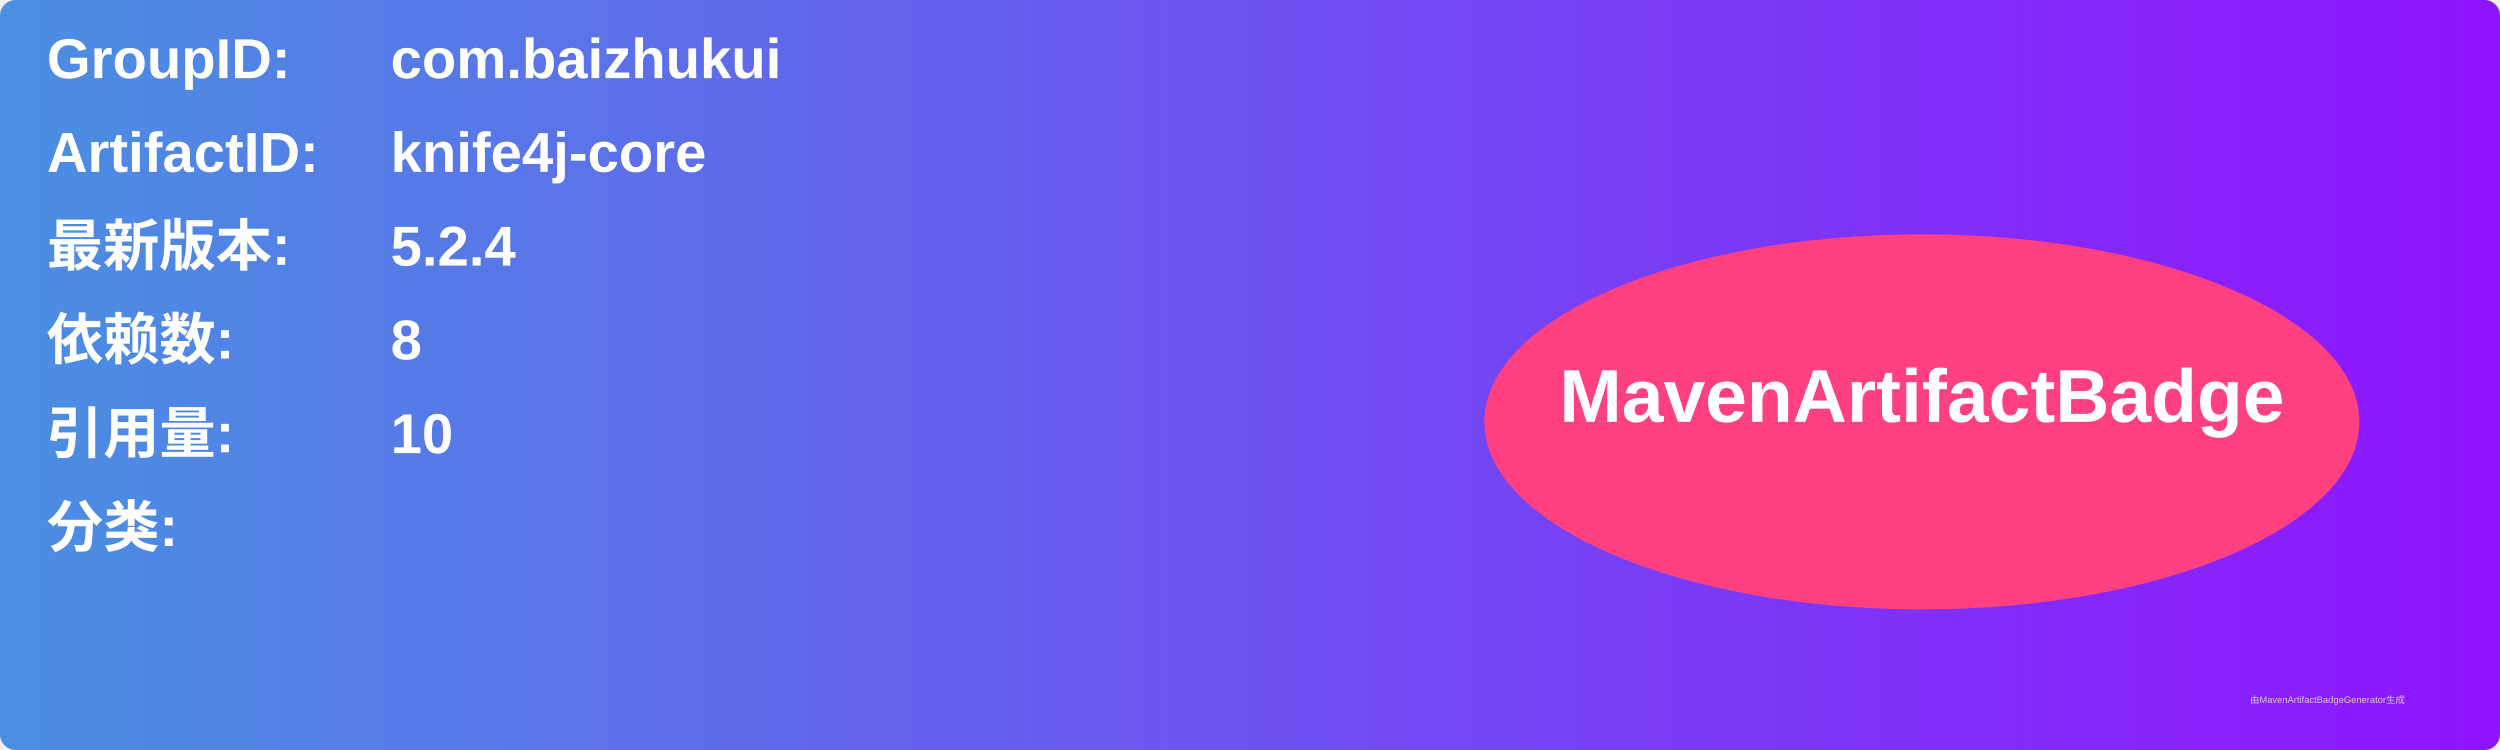
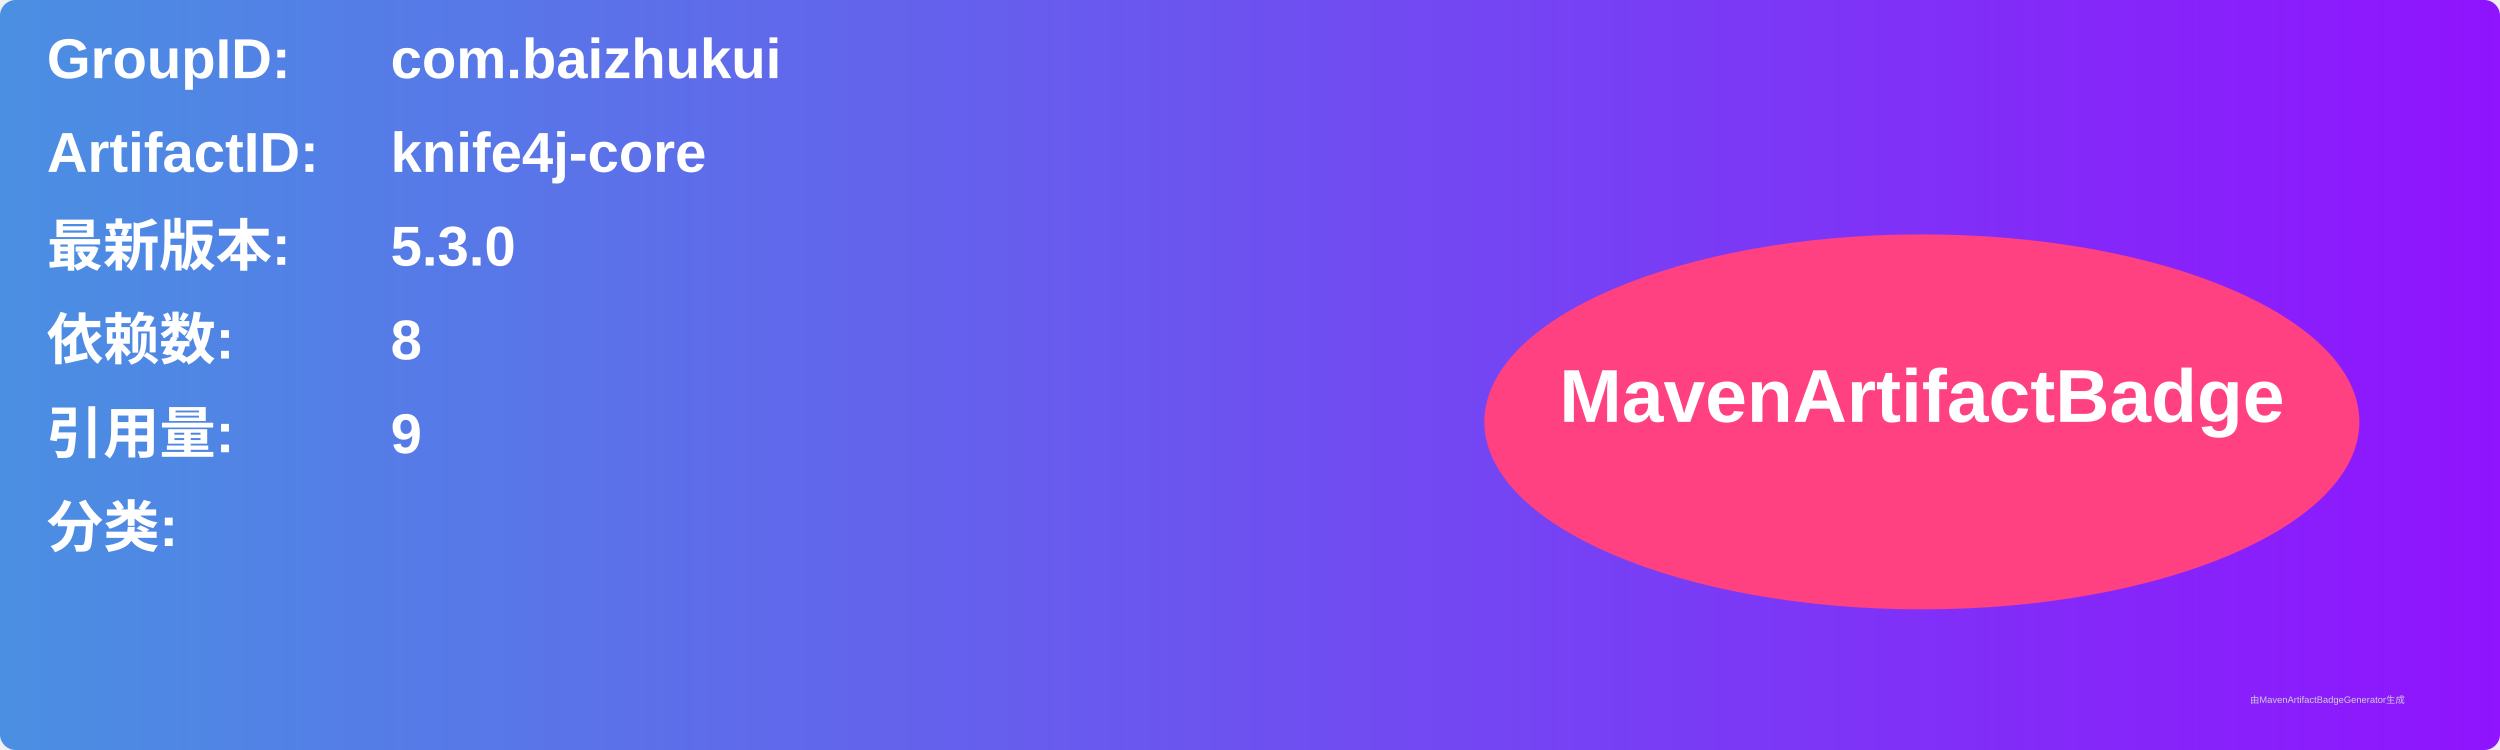
<svg xmlns="http://www.w3.org/2000/svg" width="800" height="240" viewBox="0 0 800 240">
  <linearGradient id="grad" x1="0%" y1="0%" x2="100%" y2="0%">
    <stop offset="0%" stop-color="#4a90e2" />
    <stop offset="100%" stop-color="#9013fe" />
  </linearGradient>
  <rect width="100%" height="100%" rx="5" ry="5" fill="url(#grad)" />
  <g transform="translate(15, 15)">
    <text x="0" y="10" font-family="Arial" font-size="18" fill="white" font-weight="bold" width="260">GroupID:</text>
    <text x="110" y="10" font-family="Arial" font-size="18" fill="white" font-weight="bold" width="460">com.baizhukui</text>
    <text x="0" y="40" font-family="Arial" font-size="18" fill="white" font-weight="bold" width="260">ArtifactID:</text>
    <text x="110" y="40" font-family="Arial" font-size="18" fill="white" font-weight="bold" width="460">knife4j-core</text>
    <text x="0" y="70" font-family="Arial" font-size="18" fill="white" font-weight="bold">最新版本:</text>
    <text x="110" y="70" font-family="Arial" font-size="18" fill="white" font-weight="bold">
-       <tspan font-weight="bold">5.2.4</tspan>
+       <tspan font-weight="bold">5.3.0</tspan>
    </text>
    <text x="0" y="100" font-family="Arial" font-size="18" fill="white" font-weight="bold">依赖数: </text>
    <text x="110" y="100" font-family="Arial" font-size="18" fill="white">
      <tspan font-weight="bold">8</tspan>
    </text>
    <text x="0" y="130" font-family="Arial" font-size="18" fill="white" font-weight="bold">引用量: </text>
    <text x="110" y="130" font-family="Arial" font-size="18" fill="white">
-       <tspan font-weight="bold">10</tspan>
+       <tspan font-weight="bold">9</tspan>
    </text>
    <text x="0" y="160" font-family="Arial" font-size="18" fill="white" font-weight="bold">分类:</text>
    <text x="10" y="190" font-family="Arial" font-size="10" fill="white">
      <tspan font-weight="bold" />
    </text>
    <ellipse cx="600" cy="120" rx="140" ry="60" fill="#ff4081" />
    <text x="600" y="120" text-anchor="middle" font-family="Arial" font-size="24" fill="white" font-weight="bold">MavenArtifactBadge</text>
  </g>
  <text x="720" y="225" font-family="Arial" font-size="3" fill="#d0d0d0">由MavenArtifactBadgeGenerator生成</text>
</svg>
